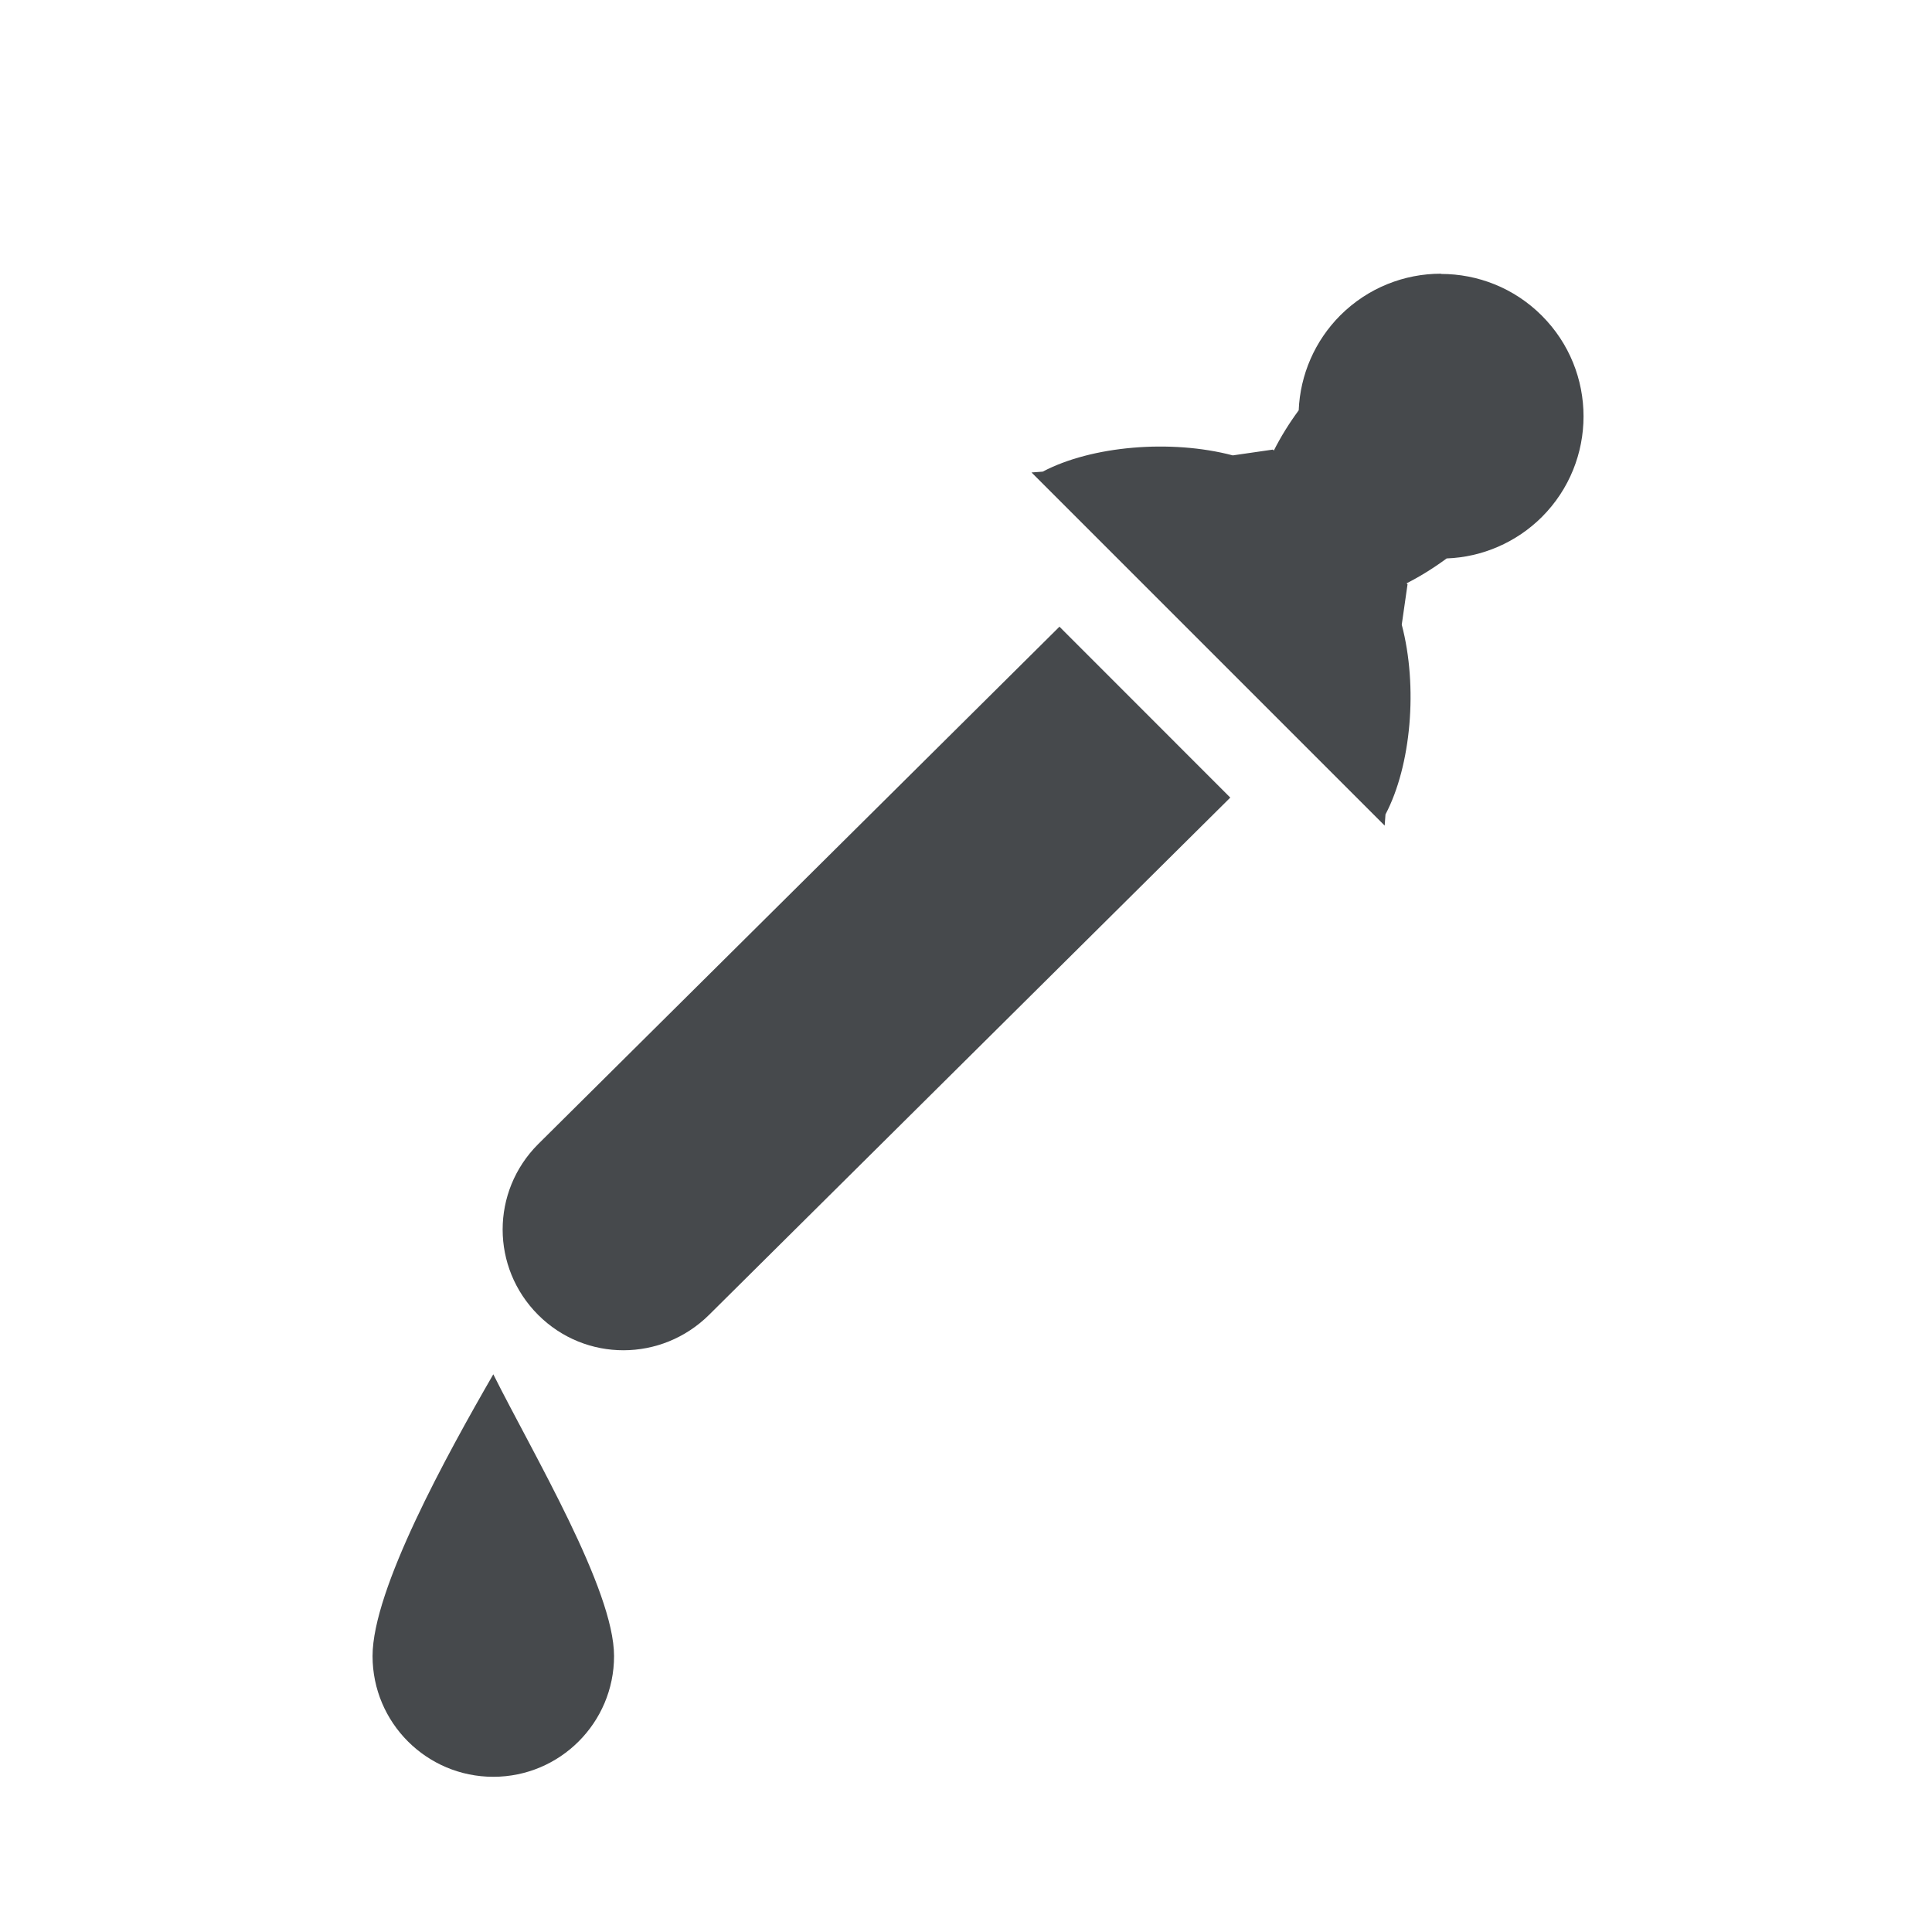
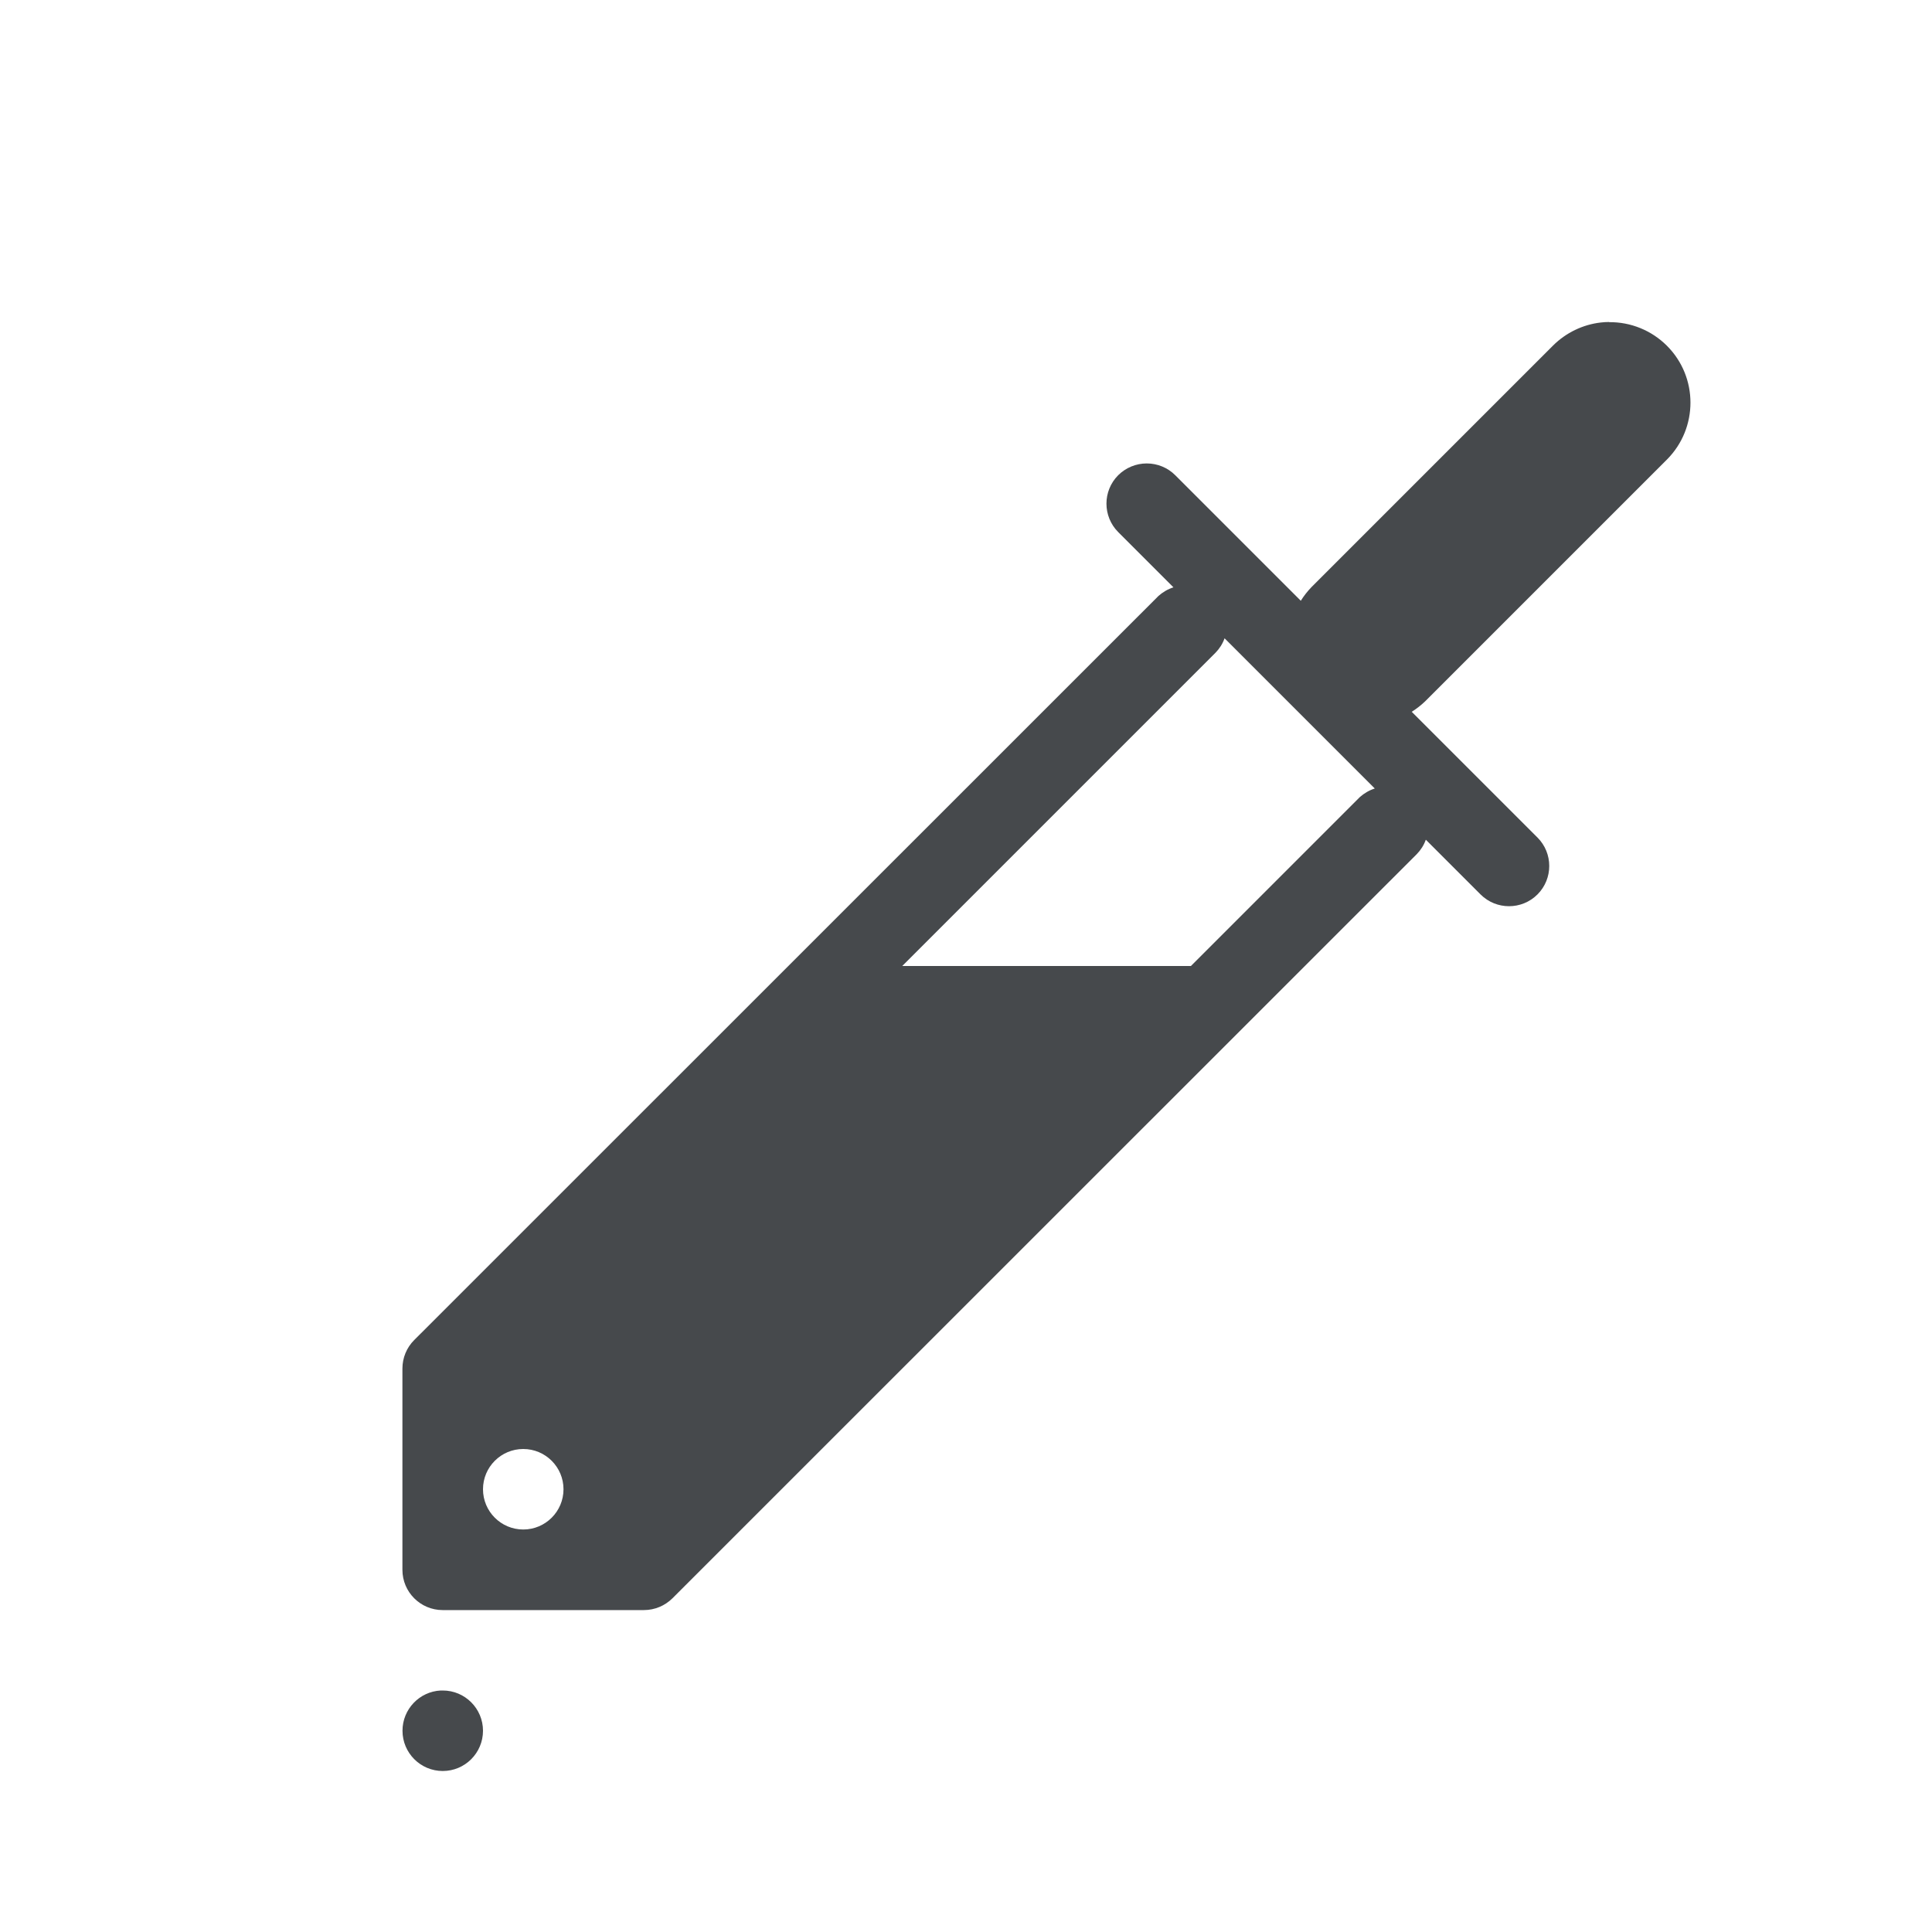
- <svg xmlns="http://www.w3.org/2000/svg" id="d" width="24" height="24" version="1.1">
+ <svg xmlns="http://www.w3.org/2000/svg" id="g" width="24" height="24" version="1.1">
  <defs>
    <style id="current-color-scheme" type="text/css">.ColorScheme-Text {color:#090d11;}.ColorScheme-Background{color:#ffffff;}</style>
  </defs>
-   <path id="c" class="ColorScheme-Text" d="m17.9 3.4c-0.453 0-0.905 0.173-1.251 0.518-0.314 0.315-0.498 0.736-0.516 1.179-0.12 0.163-0.224 0.331-0.309 0.5l-0.012-0.012-0.498 0.072c-0.77-0.203-1.755-0.118-2.361 0.202l-0.139 0.01 4.387 4.387 0.01-0.139c0.319-0.606 0.405-1.588 0.202-2.357l0.072-0.502-0.012-0.012c0.168-0.085 0.335-0.189 0.498-0.309 0.444-0.016 0.866-0.2 1.182-0.514 0.691-0.691 0.691-1.811 0-2.502-0.345-0.345-0.798-0.518-1.251-0.518zm-4.739 4.385-6.476 6.428c-0.588 0.588-0.588 1.533 0 2.121 0.588 0.588 1.533 0.584 2.123 0l6.475-6.426zm-7.033 9.287c-0.577 1-1.5 2.672-1.5 3.5s0.672 1.5 1.5 1.5 1.5-0.672 1.5-1.5-1-2.5-1.5-3.5z" style="fill-opacity:.75;fill:currentColor" />
+   <path id="f" class="ColorScheme-Text" d="m19.988 4c-0.033 2.944e-4 -0.067 0.002-0.1 0.006-0.225 0.025-0.435 0.127-0.596 0.287l-3 3c-0.05 0.052-0.095 0.109-0.133 0.17l-1.56-1.56c-0.094-0.094-0.221-0.146-0.354-0.146-0.133 1.99e-5 -0.26 0.053-0.354 0.146-0.195 0.195-0.195 0.512 0 0.707l0.686 0.686c-0.069 0.022-0.132 0.059-0.186 0.107l-9.246 9.244c-0.094 0.094-0.146 0.221-0.146 0.354v2.5c2.76e-5 0.276 0.224 0.5 0.5 0.5h2.5c0.133-2.5e-5 0.26-0.053 0.354-0.146l9.246-9.244c0.05-0.051 0.089-0.112 0.113-0.18l0.68 0.68c0.195 0.195 0.512 0.195 0.707 0 0.195-0.195 0.195-0.512 0-0.707l-1.562-1.562c0.061-0.038 0.118-0.083 0.17-0.133l3-3c0.39-0.391 0.39-1.024 0-1.414-0.19-0.19-0.449-0.296-0.719-0.293zm-4.775 3.93 1.865 1.865c-0.069 0.022-0.132 0.059-0.186 0.107l-2.098 2.098h-3.586l3.891-3.891c0.05-0.051 0.089-0.112 0.113-0.18zm-8.713 10.07c0.276 0 0.5 0.224 0.5 0.5s-0.224 0.5-0.5 0.5-0.5-0.224-0.5-0.5 0.224-0.5 0.5-0.5zm-1.025 3c-0.264 0.013-0.475 0.232-0.475 0.5 0 0.276 0.224 0.5 0.5 0.5s0.5-0.224 0.5-0.5-0.224-0.5-0.5-0.5c-0.009 0-0.017-4.32e-4 -0.025 0z" style="fill-opacity:.75;fill:currentColor" />
</svg>
